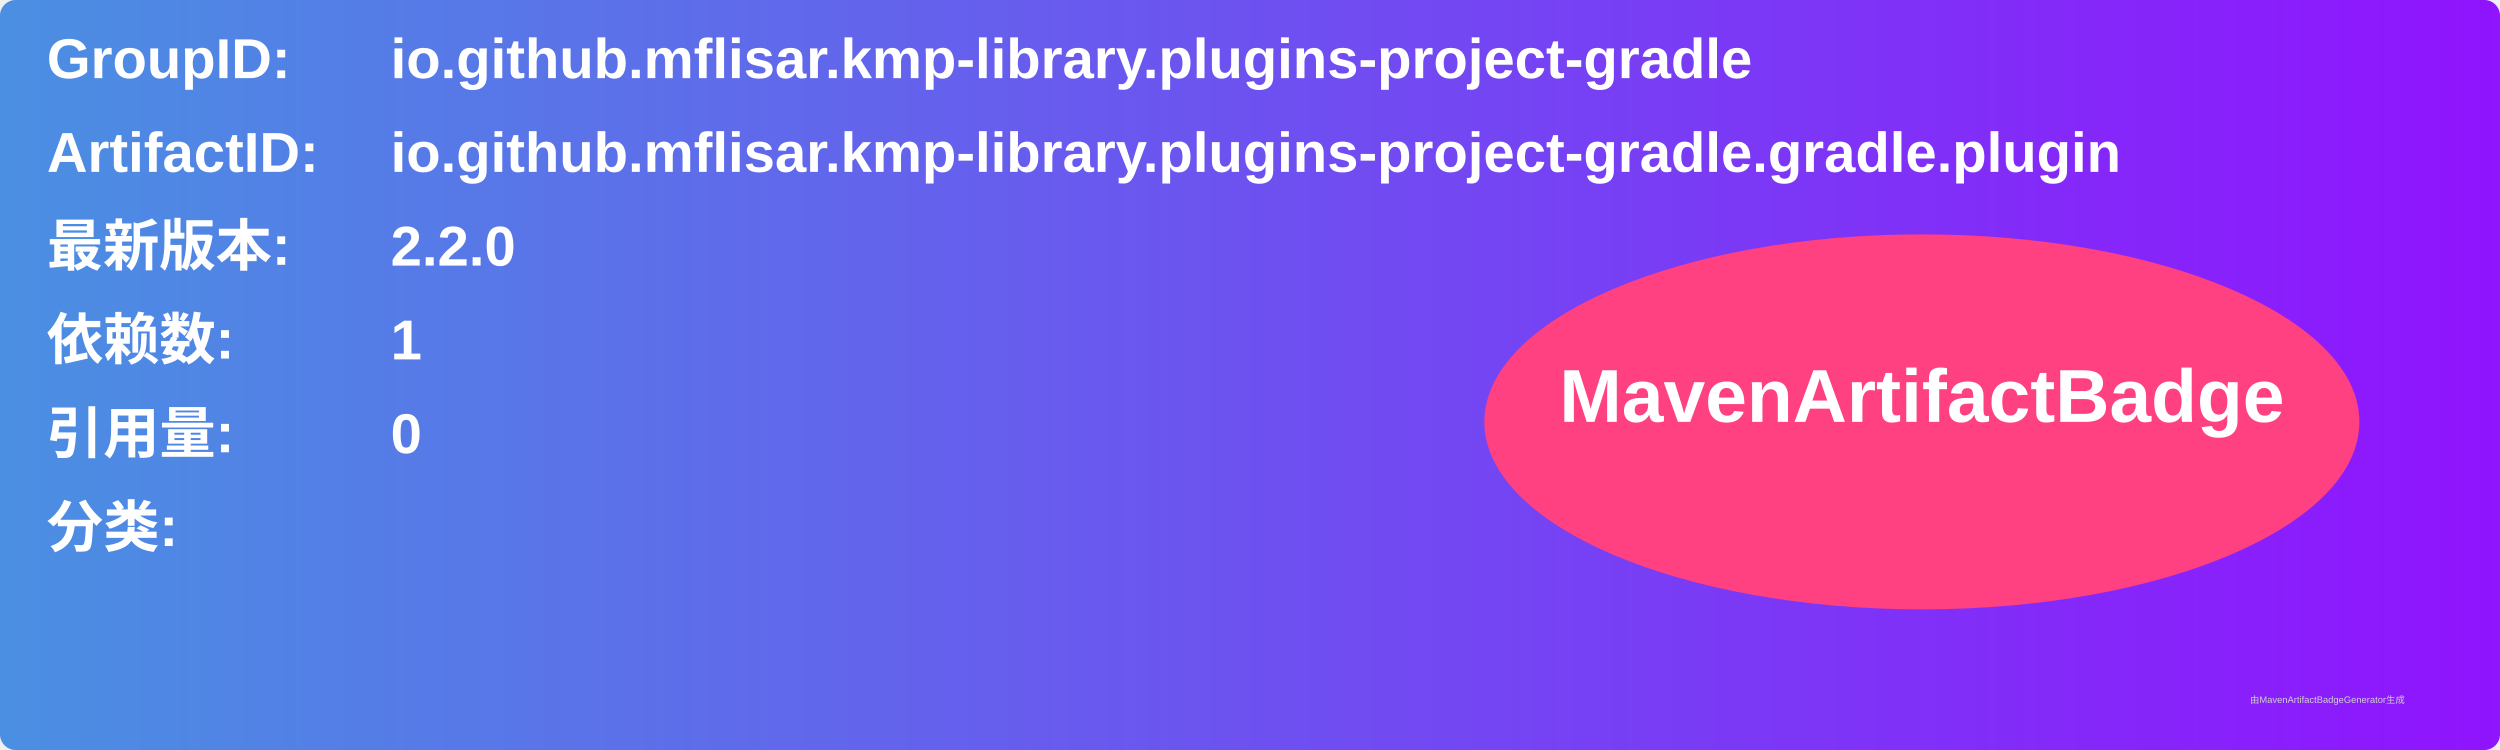
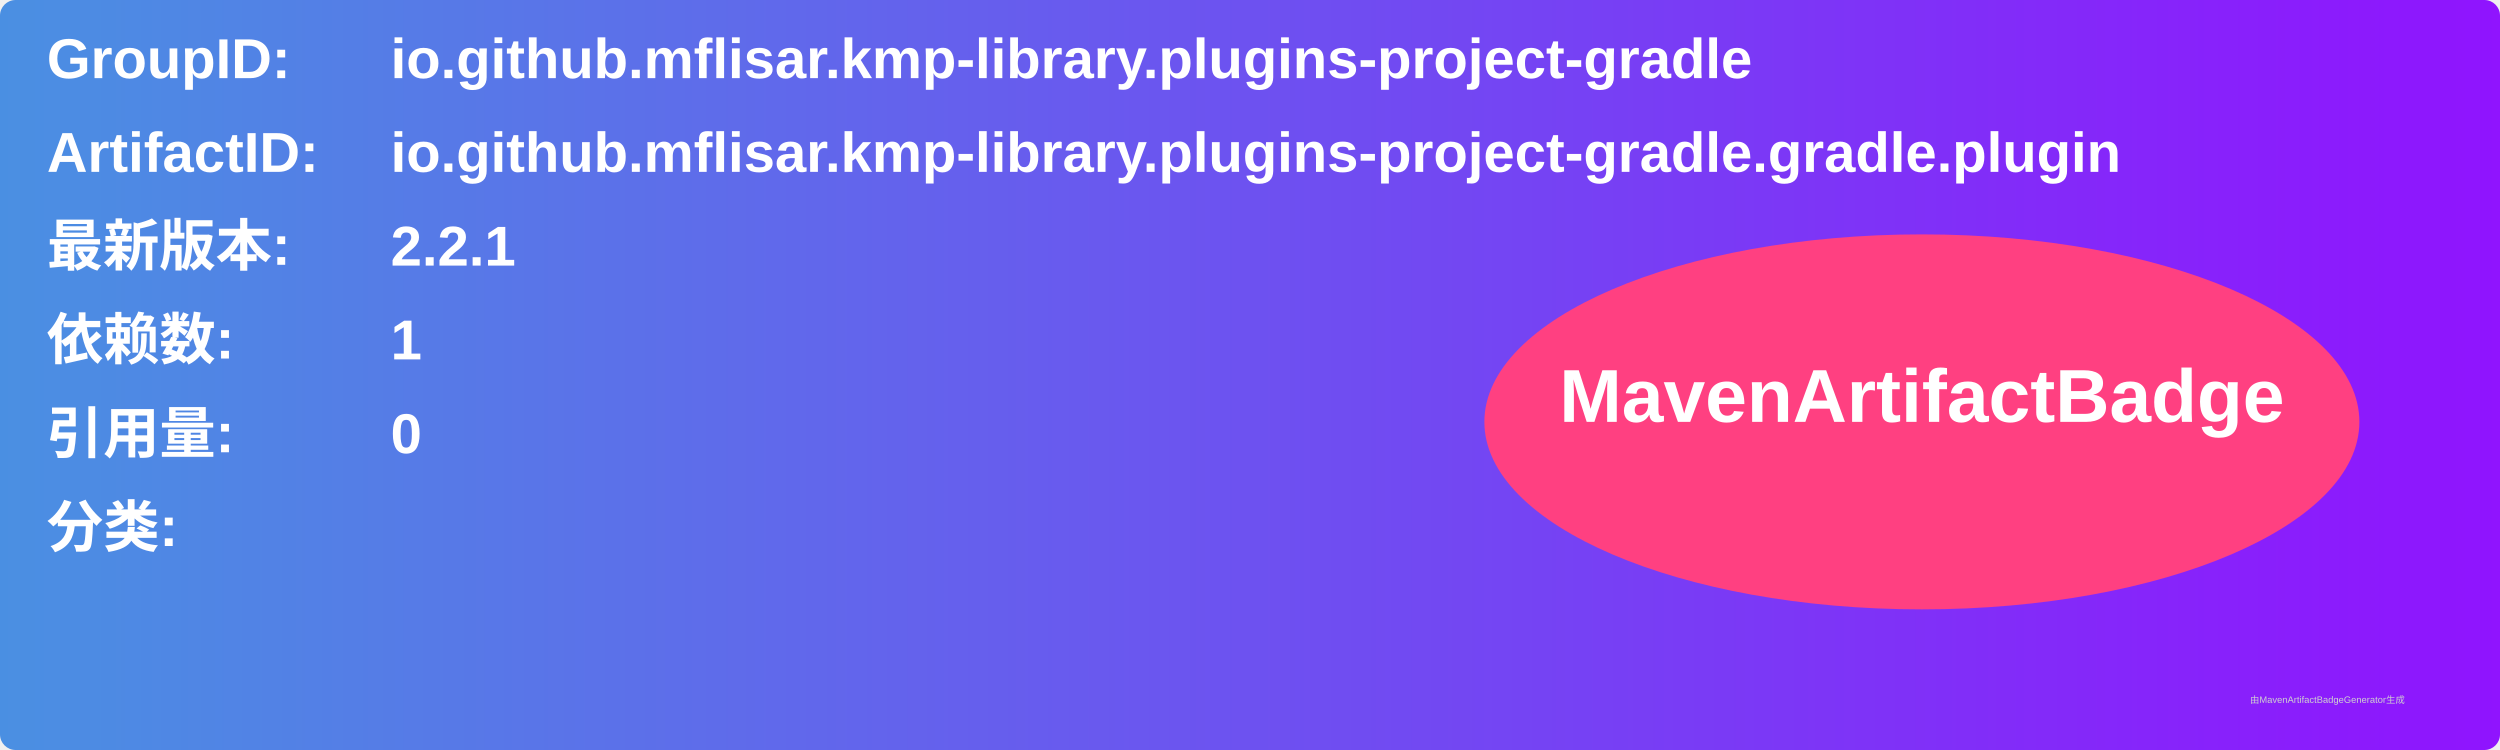
<svg xmlns="http://www.w3.org/2000/svg" width="800" height="240" viewBox="0 0 800 240">
  <linearGradient id="grad" x1="0%" y1="0%" x2="100%" y2="0%">
    <stop offset="0%" stop-color="#4a90e2" />
    <stop offset="100%" stop-color="#9013fe" />
  </linearGradient>
  <rect width="100%" height="100%" rx="5" ry="5" fill="url(#grad)" />
  <g transform="translate(15, 15)">
    <text x="0" y="10" font-family="Arial" font-size="18" fill="white" font-weight="bold" width="260">GroupID:</text>
    <text x="110" y="10" font-family="Arial" font-size="18" fill="white" font-weight="bold" width="460">io.github.mflisar.kmp-library.plugins-project-gradle</text>
    <text x="0" y="40" font-family="Arial" font-size="18" fill="white" font-weight="bold" width="260">ArtifactID:</text>
    <text x="110" y="40" font-family="Arial" font-size="18" fill="white" font-weight="bold" width="460">io.github.mflisar.kmp-library.plugins-project-gradle.gradle.plugin</text>
    <text x="0" y="70" font-family="Arial" font-size="18" fill="white" font-weight="bold">最新版本:</text>
    <text x="110" y="70" font-family="Arial" font-size="18" fill="white" font-weight="bold">
-       <tspan font-weight="bold">2.2.0</tspan>
+       <tspan font-weight="bold">2.2.1</tspan>
    </text>
    <text x="0" y="100" font-family="Arial" font-size="18" fill="white" font-weight="bold">依赖数: </text>
    <text x="110" y="100" font-family="Arial" font-size="18" fill="white">
      <tspan font-weight="bold">1</tspan>
    </text>
    <text x="0" y="130" font-family="Arial" font-size="18" fill="white" font-weight="bold">引用量: </text>
    <text x="110" y="130" font-family="Arial" font-size="18" fill="white">
      <tspan font-weight="bold">0</tspan>
    </text>
    <text x="0" y="160" font-family="Arial" font-size="18" fill="white" font-weight="bold">分类:</text>
    <text x="10" y="190" font-family="Arial" font-size="10" fill="white">
      <tspan font-weight="bold" />
    </text>
    <ellipse cx="600" cy="120" rx="140" ry="60" fill="#ff4081" />
    <text x="600" y="120" text-anchor="middle" font-family="Arial" font-size="24" fill="white" font-weight="bold">MavenArtifactBadge</text>
  </g>
  <text x="720" y="225" font-family="Arial" font-size="3" fill="#d0d0d0">由MavenArtifactBadgeGenerator生成</text>
</svg>
